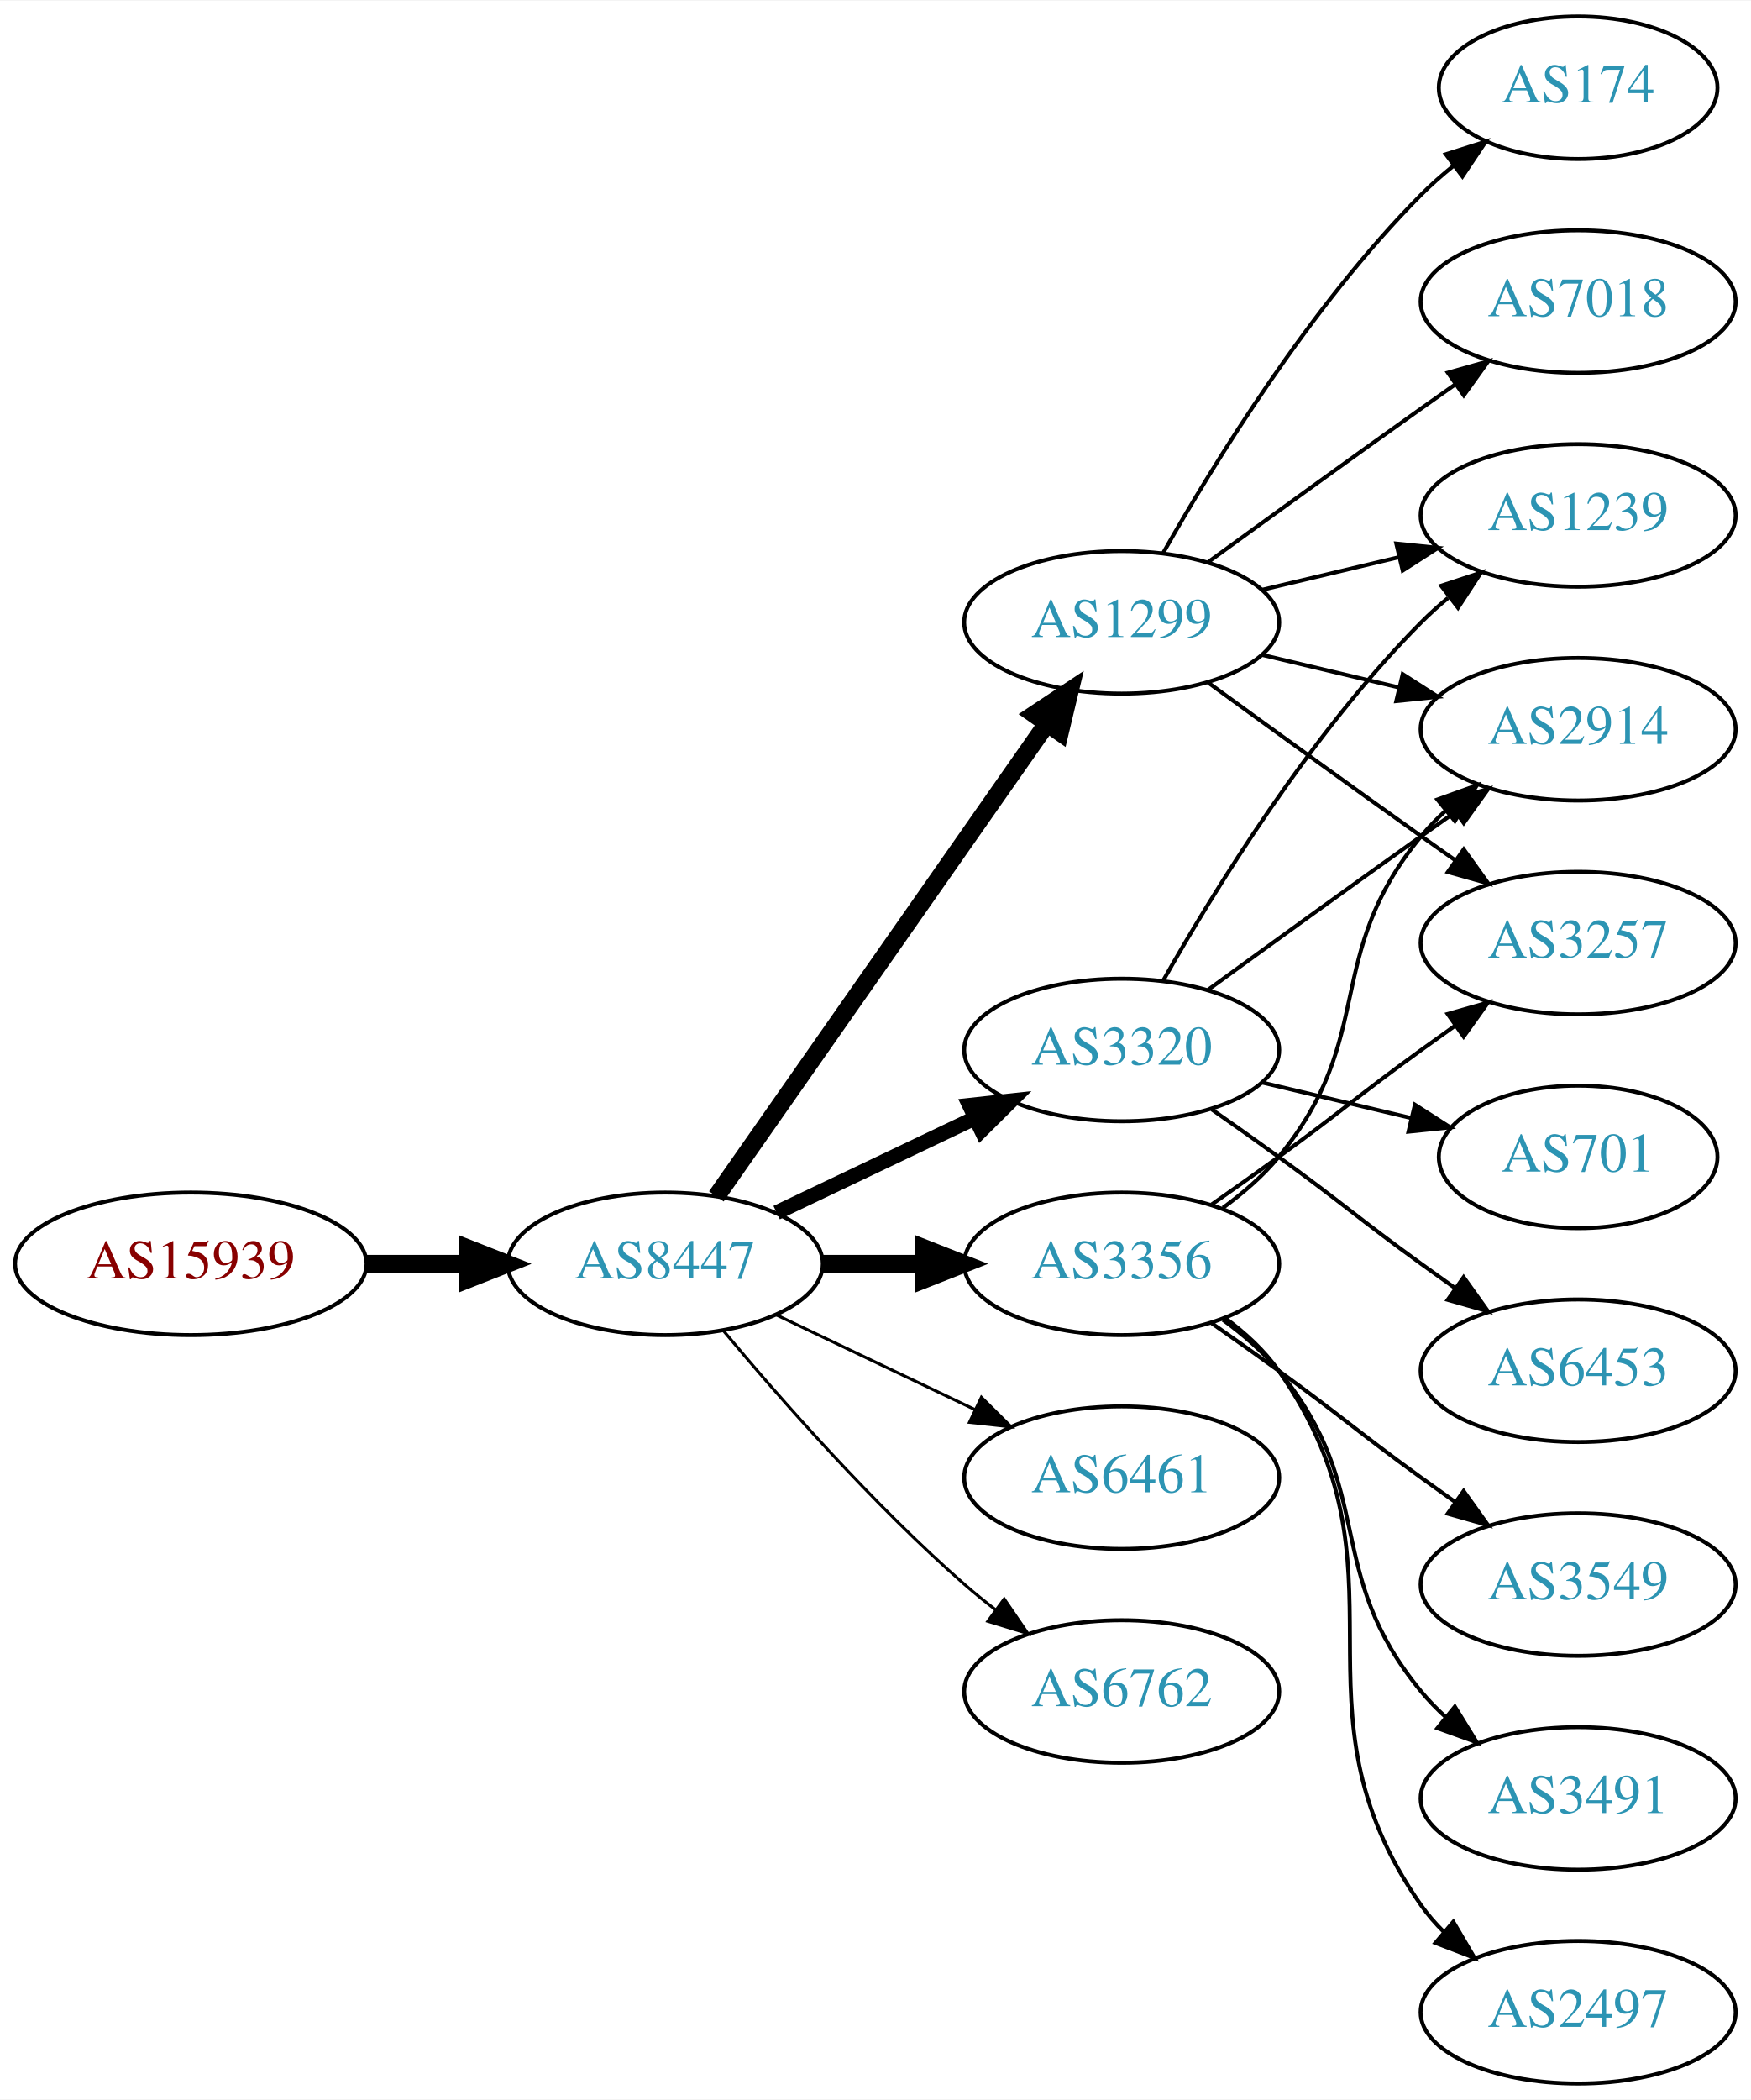
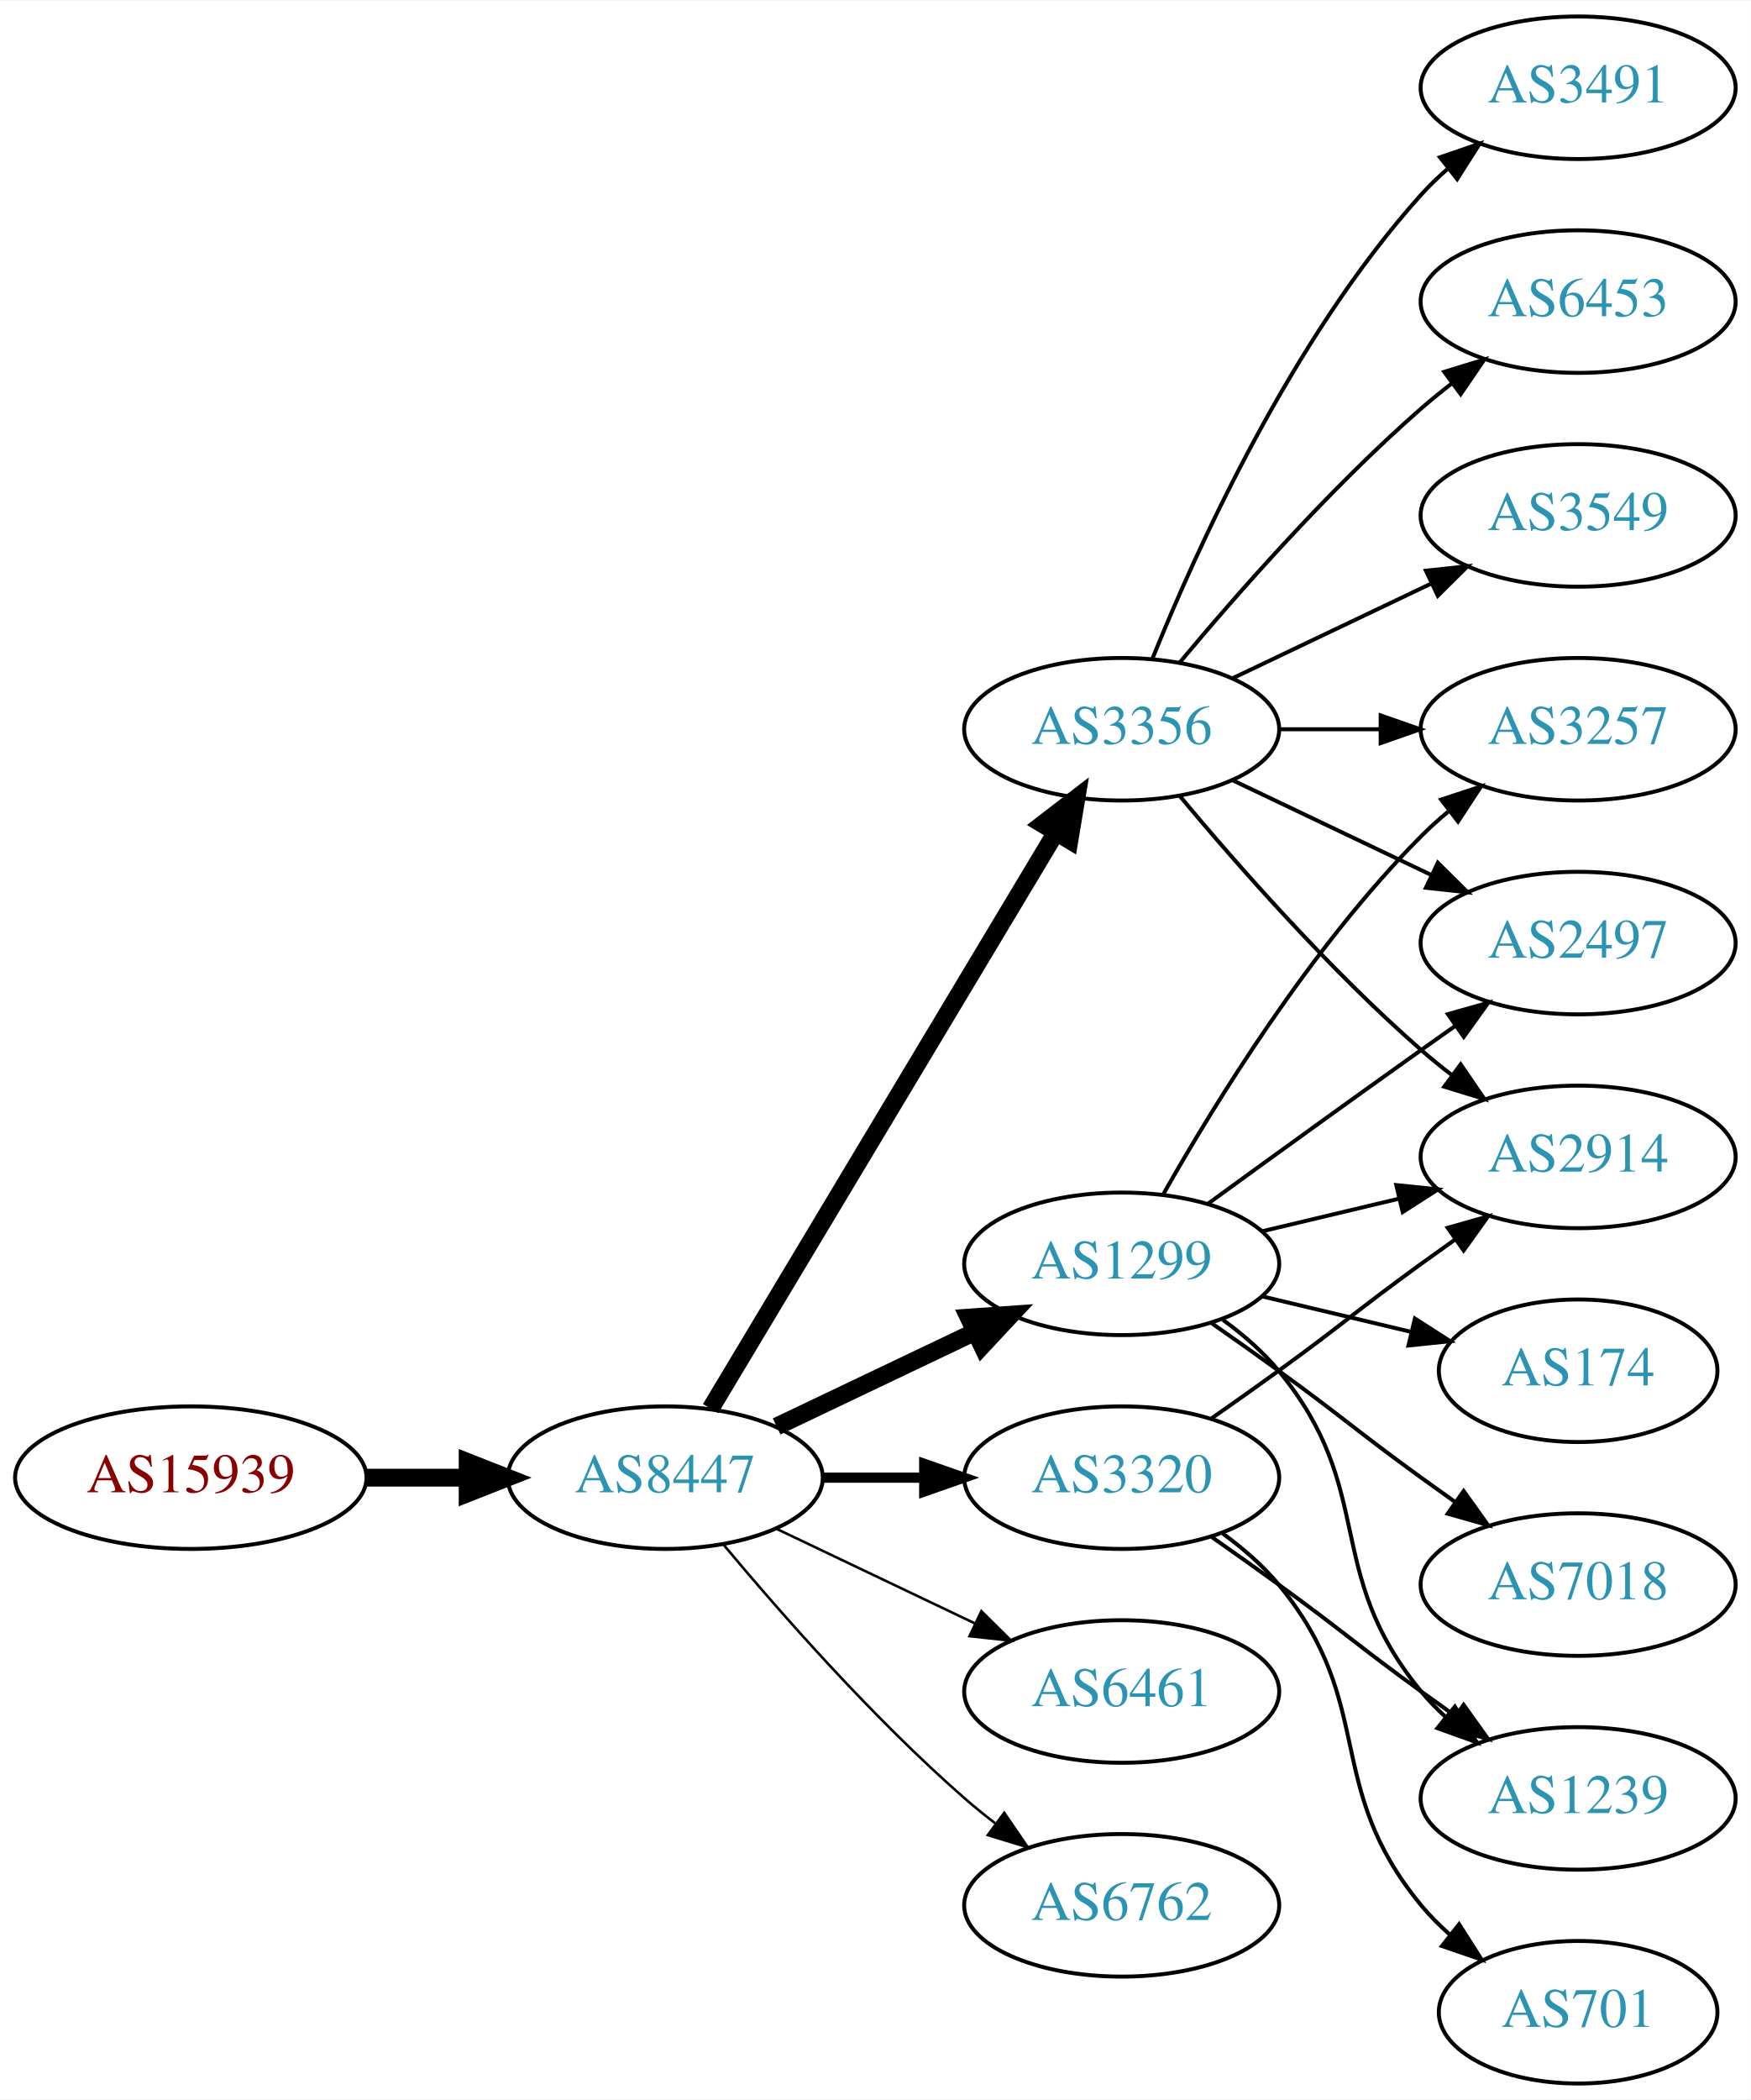
<svg xmlns="http://www.w3.org/2000/svg" xmlns:xlink="http://www.w3.org/1999/xlink" width="442pt" height="530pt" viewBox="0.00 0.00 442.27 530.00">
  <g id="graph0" class="graph" transform="scale(1 1) rotate(0) translate(4 526)">
    <polygon fill="white" stroke="none" points="-4,4 -4,-526 438.271,-526 438.271,4 -4,4" />
    <g id="node1" class="node">
      <g id="a_node1">
        <a xlink:href="/asn/15939" xlink:title="AS15939 ~ DELOITTEAT-AS [AT]">
-           <ellipse fill="#ffffff" stroke="black" cx="44.196" cy="-207" rx="44.393" ry="18" />
-           <text text-anchor="middle" x="44.196" y="-203.3" font-family="Times,serif" font-size="14.00" fill="#880000">AS15939</text>
+           <ellipse fill="#ffffff" stroke="black" cx="44.196" cy="-153" rx="44.393" ry="18" />
+           <text text-anchor="middle" x="44.196" y="-149.3" font-family="Times,serif" font-size="14.00" fill="#880000">AS15939</text>
        </a>
      </g>
    </g>
    <g id="node2" class="node">
      <g id="a_node2">
        <a xlink:href="/asn/8447" xlink:title="AS8447 ~ A1 Telekom Austria AG [AT]">
-           <ellipse fill="#ffffff" stroke="black" cx="164.039" cy="-207" rx="39.794" ry="18" />
-           <text text-anchor="middle" x="164.039" y="-203.3" font-family="Times,serif" font-size="14.00" fill="#2c94b3">AS8447</text>
+           <ellipse fill="#ffffff" stroke="black" cx="164.039" cy="-153" rx="39.794" ry="18" />
+           <text text-anchor="middle" x="164.039" y="-149.3" font-family="Times,serif" font-size="14.00" fill="#2c94b3">AS8447</text>
        </a>
      </g>
    </g>
    <g id="edge1" class="edge">
-       <path fill="none" stroke="black" stroke-width="4.5" d="M88.407,-207C96.72,-207 105.482,-207 113.965,-207" />
-       <polygon fill="black" stroke="black" stroke-width="4.5" points="114.123,-210.938 124.123,-207 114.123,-203.063 114.123,-210.938" />
+       <path fill="none" stroke="black" stroke-width="4.5" d="M88.407,-153C96.72,-153 105.482,-153 113.965,-153" />
+       <polygon fill="black" stroke="black" stroke-width="4.5" points="114.123,-156.938 124.123,-153 114.123,-149.063 114.123,-156.938" />
    </g>
    <g id="node3" class="node">
      <g id="a_node3">
-         <a xlink:href="/asn/3356" xlink:title="AS3356 ~ Level 3 Parent, LLC [US]">
+         <a xlink:href="/asn/1299" xlink:title="AS1299 ~ Telia Carrier [EU]">
          <ellipse fill="#ffffff" stroke="black" cx="279.332" cy="-207" rx="39.794" ry="18" />
-           <text text-anchor="middle" x="279.332" y="-203.3" font-family="Times,serif" font-size="14.00" fill="#2c94b3">AS3356</text>
+           <text text-anchor="middle" x="279.332" y="-203.3" font-family="Times,serif" font-size="14.00" fill="#2c94b3">AS1299</text>
        </a>
      </g>
    </g>
    <g id="edge2" class="edge">
-       <path fill="none" stroke="black" stroke-width="4.5" d="M203.711,-207C211.914,-207 220.678,-207 229.21,-207" />
-       <polygon fill="black" stroke="black" stroke-width="4.5" points="229.449,-210.938 239.449,-207 229.449,-203.063 229.449,-210.938" />
+       <path fill="none" stroke="black" stroke-width="4.5" d="M192.175,-165.934C207.169,-173.081 225.99,-182.052 242.213,-189.785" />
+       <polygon fill="black" stroke="black" stroke-width="4.5" points="240.695,-193.423 251.417,-194.171 244.084,-186.314 240.695,-193.423" />
    </g>
    <g id="node4" class="node">
      <g id="a_node4">
-         <a xlink:href="/asn/3320" xlink:title="AS3320 ~ DTAG [DE]">
-           <ellipse fill="#ffffff" stroke="black" cx="279.332" cy="-261" rx="39.794" ry="18" />
-           <text text-anchor="middle" x="279.332" y="-257.3" font-family="Times,serif" font-size="14.00" fill="#2c94b3">AS3320</text>
+         <a xlink:href="/asn/6461" xlink:title="AS6461 ~ Zayo Bandwidth [US]">
+           <ellipse fill="#ffffff" stroke="black" cx="279.332" cy="-99" rx="39.794" ry="18" />
+           <text text-anchor="middle" x="279.332" y="-95.3" font-family="Times,serif" font-size="14.00" fill="#2c94b3">AS6461</text>
        </a>
      </g>
    </g>
    <g id="edge3" class="edge">
-       <path fill="none" stroke="black" stroke-width="3.75" d="M192.175,-219.934C207.169,-227.081 225.99,-236.052 242.213,-243.785" />
-       <polygon fill="black" stroke="black" stroke-width="3.75" points="240.884,-247.028 251.417,-248.171 243.895,-240.709 240.884,-247.028" />
+       <path fill="none" stroke="black" stroke-width="0.643" d="M192.175,-140.066C207.169,-132.919 225.99,-123.948 242.213,-116.215" />
+       <polygon fill="black" stroke="black" stroke-width="0.643" points="243.895,-119.291 251.417,-111.829 240.884,-112.972 243.895,-119.291" />
    </g>
    <g id="node5" class="node">
      <g id="a_node5">
-         <a xlink:href="/asn/1299" xlink:title="AS1299 ~ Telia Carrier [EU]">
-           <ellipse fill="#ffffff" stroke="black" cx="279.332" cy="-369" rx="39.794" ry="18" />
-           <text text-anchor="middle" x="279.332" y="-365.3" font-family="Times,serif" font-size="14.00" fill="#2c94b3">AS1299</text>
+         <a xlink:href="/asn/3356" xlink:title="AS3356 ~ Level 3 Parent, LLC [US]">
+           <ellipse fill="#ffffff" stroke="black" cx="279.332" cy="-342" rx="39.794" ry="18" />
+           <text text-anchor="middle" x="279.332" y="-338.3" font-family="Times,serif" font-size="14.00" fill="#2c94b3">AS3356</text>
        </a>
      </g>
    </g>
    <g id="edge4" class="edge">
-       <path fill="none" stroke="black" stroke-width="4.5" d="M176.949,-224.031C196.871,-252.517 237.06,-309.985 260.41,-343.374" />
-       <polygon fill="black" stroke="black" stroke-width="4.5" points="257.282,-345.772 266.24,-351.71 263.736,-341.258 257.282,-345.772" />
+       <path fill="none" stroke="black" stroke-width="4.5" d="M175.494,-170.442C195.475,-203.775 239.18,-276.686 262.666,-315.866" />
+       <polygon fill="black" stroke="black" stroke-width="4.5" points="259.383,-318.048 267.902,-324.6 266.137,-313.999 259.383,-318.048" />
    </g>
    <g id="node6" class="node">
      <g id="a_node6">
-         <a xlink:href="/asn/6461" xlink:title="AS6461 ~ Zayo Bandwidth [US]">
+         <a xlink:href="/asn/3320" xlink:title="AS3320 ~ DTAG [DE]">
          <ellipse fill="#ffffff" stroke="black" cx="279.332" cy="-153" rx="39.794" ry="18" />
-           <text text-anchor="middle" x="279.332" y="-149.3" font-family="Times,serif" font-size="14.00" fill="#2c94b3">AS6461</text>
+           <text text-anchor="middle" x="279.332" y="-149.3" font-family="Times,serif" font-size="14.00" fill="#2c94b3">AS3320</text>
        </a>
      </g>
    </g>
    <g id="edge5" class="edge">
-       <path fill="none" stroke="black" stroke-width="0.75" d="M192.175,-194.066C207.169,-186.919 225.99,-177.948 242.213,-170.215" />
-       <polygon fill="black" stroke="black" stroke-width="0.75" points="243.895,-173.291 251.417,-165.829 240.884,-166.972 243.895,-173.291" />
+       <path fill="none" stroke="black" stroke-width="2.571" d="M203.711,-153C211.914,-153 220.678,-153 229.21,-153" />
+       <polygon fill="black" stroke="black" stroke-width="2.571" points="229.449,-156.5 239.449,-153 229.449,-149.5 229.449,-156.5" />
    </g>
    <g id="node7" class="node">
      <g id="a_node7">
        <a xlink:href="/asn/6762" xlink:title="AS6762 ~ TELECOM ITALIA SPARKLE S.p.A. [IT]">
-           <ellipse fill="#ffffff" stroke="black" cx="279.332" cy="-99" rx="39.794" ry="18" />
-           <text text-anchor="middle" x="279.332" y="-95.3" font-family="Times,serif" font-size="14.00" fill="#2c94b3">AS6762</text>
+           <ellipse fill="#ffffff" stroke="black" cx="279.332" cy="-45" rx="39.794" ry="18" />
+           <text text-anchor="middle" x="279.332" y="-41.3" font-family="Times,serif" font-size="14.00" fill="#2c94b3">AS6762</text>
        </a>
      </g>
    </g>
    <g id="edge6" class="edge">
-       <path fill="none" stroke="black" stroke-width="0.75" d="M178.669,-190.183C192.951,-173.071 216.498,-146.255 239.685,-126 242.151,-123.846 244.789,-121.706 247.487,-119.628" />
-       <polygon fill="black" stroke="black" stroke-width="0.75" points="249.66,-122.375 255.641,-113.63 245.512,-116.736 249.66,-122.375" />
-     </g>
-     <g id="node11" class="node">
-       <g id="a_node11">
-         <a xlink:href="/asn/2914" xlink:title="AS2914 ~ NTT America, Inc. [US]">
+       <path fill="none" stroke="black" stroke-width="0.643" d="M178.669,-136.183C192.951,-119.071 216.498,-92.255 239.685,-72 242.151,-69.846 244.789,-67.706 247.487,-65.628" />
+       <polygon fill="black" stroke="black" stroke-width="0.643" points="249.66,-68.375 255.641,-59.63 245.512,-62.736 249.66,-68.375" />
+     </g>
+     <g id="node9" class="node">
+       <g id="a_node9">
+         <a xlink:href="/asn/3257" xlink:title="AS3257 ~ GTT [DE]">
          <ellipse fill="#ffffff" stroke="black" cx="394.625" cy="-342" rx="39.794" ry="18" />
-           <text text-anchor="middle" x="394.625" y="-338.3" font-family="Times,serif" font-size="14.00" fill="#2c94b3">AS2914</text>
-         </a>
-       </g>
-     </g>
-     <g id="edge11" class="edge">
-       <path fill="none" stroke="black" d="M304.912,-221.156C310.007,-224.872 315.02,-229.201 318.978,-234 344.043,-264.394 329.913,-284.606 354.978,-315 356.833,-317.25 358.92,-319.396 361.139,-321.424" />
-       <polygon fill="black" stroke="black" points="359.075,-324.256 369.044,-327.844 363.488,-318.823 359.075,-324.256" />
+           <text text-anchor="middle" x="394.625" y="-338.3" font-family="Times,serif" font-size="14.00" fill="#2c94b3">AS3257</text>
+         </a>
+       </g>
+     </g>
+     <g id="edge20" class="edge">
+       <path fill="none" stroke="black" d="M289.791,-224.49C302.573,-247.096 327.005,-286.886 354.978,-315 357.089,-317.121 359.385,-319.188 361.77,-321.171" />
+       <polygon fill="black" stroke="black" points="360.023,-324.242 370.086,-327.556 364.286,-318.69 360.023,-324.242" />
    </g>
    <g id="node12" class="node">
      <g id="a_node12">
-         <a xlink:href="/asn/3549" xlink:title="AS3549 ~ Level 3 Parent, LLC [US]">
+         <a xlink:href="/asn/2914" xlink:title="AS2914 ~ NTT America, Inc. [US]">
+           <ellipse fill="#ffffff" stroke="black" cx="394.625" cy="-234" rx="39.794" ry="18" />
+           <text text-anchor="middle" x="394.625" y="-230.3" font-family="Times,serif" font-size="14.00" fill="#2c94b3">AS2914</text>
+         </a>
+       </g>
+     </g>
+     <g id="edge16" class="edge">
+       <path fill="none" stroke="black" d="M314.939,-215.248C325.81,-217.838 337.964,-220.735 349.407,-223.462" />
+       <polygon fill="black" stroke="black" points="348.69,-226.889 359.229,-225.803 350.313,-220.08 348.69,-226.889" />
+     </g>
+     <g id="node13" class="node">
+       <g id="a_node13">
+         <a xlink:href="/asn/2497" xlink:title="AS2497 ~ Internet Initiative Japan Inc. [JP]">
+           <ellipse fill="#ffffff" stroke="black" cx="394.625" cy="-288" rx="39.794" ry="18" />
+           <text text-anchor="middle" x="394.625" y="-284.3" font-family="Times,serif" font-size="14.00" fill="#2c94b3">AS2497</text>
+         </a>
+       </g>
+     </g>
+     <g id="edge19" class="edge">
+       <path fill="none" stroke="black" d="M301.18,-222.222C316.114,-233.091 336.727,-248.025 354.978,-261 357.799,-263.005 360.742,-265.085 363.69,-267.159" />
+       <polygon fill="black" stroke="black" points="361.717,-270.05 371.914,-272.926 365.736,-264.319 361.717,-270.05" />
+     </g>
+     <g id="node15" class="node">
+       <g id="a_node15">
+         <a xlink:href="/asn/1239" xlink:title="AS1239 ~ Sprint [US]">
+           <ellipse fill="#ffffff" stroke="black" cx="394.625" cy="-72" rx="39.794" ry="18" />
+           <text text-anchor="middle" x="394.625" y="-68.3" font-family="Times,serif" font-size="14.00" fill="#2c94b3">AS1239</text>
+         </a>
+       </g>
+     </g>
+     <g id="edge17" class="edge">
+       <path fill="none" stroke="black" d="M304.912,-192.844C310.007,-189.128 315.02,-184.799 318.978,-180 344.043,-149.606 329.913,-129.394 354.978,-99 356.833,-96.751 358.92,-94.604 361.139,-92.576" />
+       <polygon fill="black" stroke="black" points="363.488,-95.177 369.044,-86.156 359.075,-89.744 363.488,-95.177" />
+     </g>
+     <g id="node16" class="node">
+       <g id="a_node16">
+         <a xlink:href="/asn/7018" xlink:title="AS7018 ~ AT&amp;T Services, Inc. [US]">
          <ellipse fill="#ffffff" stroke="black" cx="394.625" cy="-126" rx="39.794" ry="18" />
-           <text text-anchor="middle" x="394.625" y="-122.3" font-family="Times,serif" font-size="14.00" fill="#2c94b3">AS3549</text>
-         </a>
-       </g>
-     </g>
-     <g id="edge12" class="edge">
+           <text text-anchor="middle" x="394.625" y="-122.3" font-family="Times,serif" font-size="14.00" fill="#2c94b3">AS7018</text>
+         </a>
+       </g>
+     </g>
+     <g id="edge18" class="edge">
      <path fill="none" stroke="black" d="M302.089,-191.991C307.623,-188.121 313.542,-183.936 318.978,-180 335.178,-168.271 338.778,-164.729 354.978,-153 357.781,-150.971 360.712,-148.875 363.653,-146.79" />
      <polygon fill="black" stroke="black" points="365.704,-149.627 371.868,-141.009 361.675,-143.903 365.704,-149.627" />
    </g>
-     <g id="node13" class="node">
-       <g id="a_node13">
-         <a xlink:href="/asn/3491" xlink:title="AS3491 ~ PCCW Global, Inc. [US]">
-           <ellipse fill="#ffffff" stroke="black" cx="394.625" cy="-72" rx="39.794" ry="18" />
-           <text text-anchor="middle" x="394.625" y="-68.3" font-family="Times,serif" font-size="14.00" fill="#2c94b3">AS3491</text>
-         </a>
-       </g>
-     </g>
-     <g id="edge13" class="edge">
-       <path fill="none" stroke="black" d="M304.912,-192.844C310.007,-189.128 315.02,-184.799 318.978,-180 344.043,-149.606 329.913,-129.394 354.978,-99 356.833,-96.751 358.92,-94.604 361.139,-92.576" />
-       <polygon fill="black" stroke="black" points="363.488,-95.177 369.044,-86.156 359.075,-89.744 363.488,-95.177" />
-     </g>
-     <g id="node14" class="node">
-       <g id="a_node14">
-         <a xlink:href="/asn/2497" xlink:title="AS2497 ~ Internet Initiative Japan Inc. [JP]">
-           <ellipse fill="#ffffff" stroke="black" cx="394.625" cy="-18" rx="39.794" ry="18" />
-           <text text-anchor="middle" x="394.625" y="-14.3" font-family="Times,serif" font-size="14.00" fill="#2c94b3">AS2497</text>
-         </a>
-       </g>
-     </g>
-     <g id="edge14" class="edge">
-       <path fill="none" stroke="black" d="M305.491,-193.284C310.555,-189.545 315.411,-185.096 318.978,-180 354.592,-129.131 319.365,-95.869 354.978,-45 356.65,-42.611 358.606,-40.365 360.733,-38.267" />
-       <polygon fill="black" stroke="black" points="363.097,-40.851 368.465,-31.716 358.573,-35.51 363.097,-40.851" />
-     </g>
-     <g id="node15" class="node">
-       <g id="a_node15">
-         <a xlink:href="/asn/3257" xlink:title="AS3257 ~ GTT [DE]">
-           <ellipse fill="#ffffff" stroke="black" cx="394.625" cy="-288" rx="39.794" ry="18" />
-           <text text-anchor="middle" x="394.625" y="-284.3" font-family="Times,serif" font-size="14.00" fill="#2c94b3">AS3257</text>
-         </a>
-       </g>
-     </g>
-     <g id="edge15" class="edge">
-       <path fill="none" stroke="black" d="M302.089,-222.009C307.623,-225.879 313.542,-230.064 318.978,-234 335.178,-245.729 338.778,-249.271 354.978,-261 357.781,-263.029 360.712,-265.125 363.653,-267.21" />
-       <polygon fill="black" stroke="black" points="361.675,-270.097 371.868,-272.991 365.704,-264.373 361.675,-270.097" />
+     <g id="node17" class="node">
+       <g id="a_node17">
+         <a xlink:href="/asn/174" xlink:title="AS174 ~ Cogent Communications [US]">
+           <ellipse fill="#ffffff" stroke="black" cx="394.625" cy="-180" rx="35.194" ry="18" />
+           <text text-anchor="middle" x="394.625" y="-176.3" font-family="Times,serif" font-size="14.00" fill="#2c94b3">AS174</text>
+         </a>
+       </g>
+     </g>
+     <g id="edge21" class="edge">
+       <path fill="none" stroke="black" d="M314.939,-198.752C326.733,-195.942 340.038,-192.771 352.306,-189.847" />
+       <polygon fill="black" stroke="black" points="353.394,-193.186 362.311,-187.463 351.772,-186.376 353.394,-193.186" />
    </g>
    <g id="node8" class="node">
      <g id="a_node8">
-         <a xlink:href="/asn/1239" xlink:title="AS1239 ~ Sprint [US]">
-           <ellipse fill="#ffffff" stroke="black" cx="394.625" cy="-396" rx="39.794" ry="18" />
-           <text text-anchor="middle" x="394.625" y="-392.3" font-family="Times,serif" font-size="14.00" fill="#2c94b3">AS1239</text>
+         <a xlink:href="/asn/3491" xlink:title="AS3491 ~ PCCW Global, Inc. [US]">
+           <ellipse fill="#ffffff" stroke="black" cx="394.625" cy="-504" rx="39.794" ry="18" />
+           <text text-anchor="middle" x="394.625" y="-500.3" font-family="Times,serif" font-size="14.00" fill="#2c94b3">AS3491</text>
        </a>
      </g>
    </g>
    <g id="edge7" class="edge">
-       <path fill="none" stroke="black" d="M289.791,-278.49C302.573,-301.096 327.005,-340.886 354.978,-369 357.089,-371.121 359.385,-373.188 361.77,-375.171" />
-       <polygon fill="black" stroke="black" points="360.023,-378.242 370.086,-381.556 364.286,-372.69 360.023,-378.242" />
-     </g>
-     <g id="node9" class="node">
-       <g id="a_node9">
-         <a xlink:href="/asn/701" xlink:title="AS701 ~ UUNET [US]">
-           <ellipse fill="#ffffff" stroke="black" cx="394.625" cy="-234" rx="35.194" ry="18" />
-           <text text-anchor="middle" x="394.625" y="-230.3" font-family="Times,serif" font-size="14.00" fill="#2c94b3">AS701</text>
-         </a>
-       </g>
+       <path fill="none" stroke="black" d="M287.079,-359.787C298.13,-387.243 322.184,-440.578 354.978,-477 356.98,-479.224 359.199,-481.363 361.532,-483.397" />
+       <polygon fill="black" stroke="black" points="359.73,-486.433 369.751,-489.873 364.062,-480.935 359.73,-486.433" />
    </g>
    <g id="edge8" class="edge">
-       <path fill="none" stroke="black" d="M314.939,-252.752C326.733,-249.942 340.038,-246.771 352.306,-243.847" />
-       <polygon fill="black" stroke="black" points="353.394,-247.186 362.311,-241.463 351.772,-240.376 353.394,-247.186" />
+       <path fill="none" stroke="black" d="M319.004,-342C327.207,-342 335.971,-342 344.503,-342" />
+       <polygon fill="black" stroke="black" points="344.742,-345.5 354.742,-342 344.742,-338.5 344.742,-345.5" />
    </g>
    <g id="node10" class="node">
      <g id="a_node10">
        <a xlink:href="/asn/6453" xlink:title="AS6453 ~ TATA COMMUNICATIONS (AMERICA) INC [US]">
-           <ellipse fill="#ffffff" stroke="black" cx="394.625" cy="-180" rx="39.794" ry="18" />
-           <text text-anchor="middle" x="394.625" y="-176.3" font-family="Times,serif" font-size="14.00" fill="#2c94b3">AS6453</text>
+           <ellipse fill="#ffffff" stroke="black" cx="394.625" cy="-450" rx="39.794" ry="18" />
+           <text text-anchor="middle" x="394.625" y="-446.3" font-family="Times,serif" font-size="14.00" fill="#2c94b3">AS6453</text>
        </a>
      </g>
    </g>
    <g id="edge9" class="edge">
-       <path fill="none" stroke="black" d="M302.089,-245.991C307.623,-242.121 313.542,-237.936 318.978,-234 335.178,-222.271 338.778,-218.729 354.978,-207 357.781,-204.971 360.712,-202.875 363.653,-200.79" />
-       <polygon fill="black" stroke="black" points="365.704,-203.627 371.868,-195.009 361.675,-197.903 365.704,-203.627" />
+       <path fill="none" stroke="black" d="M293.962,-358.817C308.244,-375.929 331.791,-402.745 354.978,-423 357.444,-425.154 360.082,-427.294 362.78,-429.372" />
+       <polygon fill="black" stroke="black" points="360.805,-432.264 370.934,-435.37 364.953,-426.625 360.805,-432.264" />
+     </g>
+     <g id="node11" class="node">
+       <g id="a_node11">
+         <a xlink:href="/asn/3549" xlink:title="AS3549 ~ Level 3 Parent, LLC [US]">
+           <ellipse fill="#ffffff" stroke="black" cx="394.625" cy="-396" rx="39.794" ry="18" />
+           <text text-anchor="middle" x="394.625" y="-392.3" font-family="Times,serif" font-size="14.00" fill="#2c94b3">AS3549</text>
+         </a>
+       </g>
    </g>
    <g id="edge10" class="edge">
-       <path fill="none" stroke="black" d="M301.18,-276.222C316.114,-287.091 336.727,-302.025 354.978,-315 357.799,-317.005 360.742,-319.085 363.69,-321.159" />
-       <polygon fill="black" stroke="black" points="361.717,-324.05 371.914,-326.926 365.736,-318.319 361.717,-324.05" />
-     </g>
-     <g id="edge19" class="edge">
-       <path fill="none" stroke="black" d="M314.939,-377.248C325.81,-379.838 337.964,-382.735 349.407,-385.462" />
-       <polygon fill="black" stroke="black" points="348.69,-388.889 359.229,-387.803 350.313,-382.08 348.69,-388.889" />
-     </g>
-     <g id="edge16" class="edge">
-       <path fill="none" stroke="black" d="M314.939,-360.752C325.81,-358.162 337.964,-355.265 349.407,-352.538" />
-       <polygon fill="black" stroke="black" points="350.313,-355.92 359.229,-350.197 348.69,-349.111 350.313,-355.92" />
-     </g>
-     <g id="edge20" class="edge">
-       <path fill="none" stroke="black" d="M301.18,-353.778C316.114,-342.909 336.727,-327.975 354.978,-315 357.799,-312.995 360.742,-310.915 363.69,-308.841" />
-       <polygon fill="black" stroke="black" points="365.736,-311.681 371.914,-303.074 361.717,-305.95 365.736,-311.681" />
-     </g>
-     <g id="node16" class="node">
-       <g id="a_node16">
-         <a xlink:href="/asn/174" xlink:title="AS174 ~ Cogent Communications [US]">
-           <ellipse fill="#ffffff" stroke="black" cx="394.625" cy="-504" rx="35.194" ry="18" />
-           <text text-anchor="middle" x="394.625" y="-500.3" font-family="Times,serif" font-size="14.00" fill="#2c94b3">AS174</text>
-         </a>
-       </g>
-     </g>
-     <g id="edge17" class="edge">
-       <path fill="none" stroke="black" d="M289.791,-386.49C302.573,-409.096 327.005,-448.886 354.978,-477 357.478,-479.513 360.239,-481.949 363.1,-484.261" />
-       <polygon fill="black" stroke="black" points="361.198,-487.21 371.297,-490.413 365.401,-481.611 361.198,-487.21" />
-     </g>
-     <g id="node17" class="node">
-       <g id="a_node17">
-         <a xlink:href="/asn/7018" xlink:title="AS7018 ~ AT&amp;T Services, Inc. [US]">
-           <ellipse fill="#ffffff" stroke="black" cx="394.625" cy="-450" rx="39.794" ry="18" />
-           <text text-anchor="middle" x="394.625" y="-446.3" font-family="Times,serif" font-size="14.00" fill="#2c94b3">AS7018</text>
-         </a>
-       </g>
-     </g>
-     <g id="edge18" class="edge">
-       <path fill="none" stroke="black" d="M301.18,-384.222C316.114,-395.091 336.727,-410.025 354.978,-423 357.799,-425.005 360.742,-427.085 363.69,-429.159" />
-       <polygon fill="black" stroke="black" points="361.717,-432.05 371.914,-434.926 365.736,-426.319 361.717,-432.05" />
+       <path fill="none" stroke="black" d="M307.468,-354.934C322.462,-362.081 341.283,-371.052 357.506,-378.785" />
+       <polygon fill="black" stroke="black" points="356.177,-382.028 366.71,-383.171 359.188,-375.709 356.177,-382.028" />
+     </g>
+     <g id="edge11" class="edge">
+       <path fill="none" stroke="black" d="M293.962,-325.183C308.244,-308.071 331.791,-281.255 354.978,-261 357.444,-258.846 360.082,-256.706 362.78,-254.628" />
+       <polygon fill="black" stroke="black" points="364.953,-257.375 370.934,-248.63 360.805,-251.736 364.953,-257.375" />
+     </g>
+     <g id="edge12" class="edge">
+       <path fill="none" stroke="black" d="M307.468,-329.066C322.462,-321.919 341.283,-312.948 357.506,-305.215" />
+       <polygon fill="black" stroke="black" points="359.188,-308.291 366.71,-300.829 356.177,-301.972 359.188,-308.291" />
+     </g>
+     <g id="edge13" class="edge">
+       <path fill="none" stroke="black" d="M302.089,-168.009C307.623,-171.879 313.542,-176.064 318.978,-180 335.178,-191.729 338.778,-195.271 354.978,-207 357.781,-209.029 360.712,-211.125 363.653,-213.21" />
+       <polygon fill="black" stroke="black" points="361.675,-216.097 371.868,-218.991 365.704,-210.373 361.675,-216.097" />
+     </g>
+     <g id="node14" class="node">
+       <g id="a_node14">
+         <a xlink:href="/asn/701" xlink:title="AS701 ~ UUNET [US]">
+           <ellipse fill="#ffffff" stroke="black" cx="394.625" cy="-18" rx="35.194" ry="18" />
+           <text text-anchor="middle" x="394.625" y="-14.3" font-family="Times,serif" font-size="14.00" fill="#2c94b3">AS701</text>
+         </a>
+       </g>
+     </g>
+     <g id="edge14" class="edge">
+       <path fill="none" stroke="black" d="M304.912,-138.844C310.007,-135.128 315.02,-130.799 318.978,-126 344.043,-95.606 329.913,-75.394 354.978,-45 357.113,-42.411 359.556,-39.959 362.152,-37.666" />
+       <polygon fill="black" stroke="black" points="364.56,-40.224 370.251,-31.288 360.229,-34.725 364.56,-40.224" />
+     </g>
+     <g id="edge15" class="edge">
+       <path fill="none" stroke="black" d="M302.089,-137.991C307.623,-134.121 313.542,-129.936 318.978,-126 335.178,-114.271 338.778,-110.729 354.978,-99 357.781,-96.971 360.712,-94.875 363.653,-92.79" />
+       <polygon fill="black" stroke="black" points="365.704,-95.627 371.868,-87.009 361.675,-89.903 365.704,-95.627" />
    </g>
  </g>
</svg>
